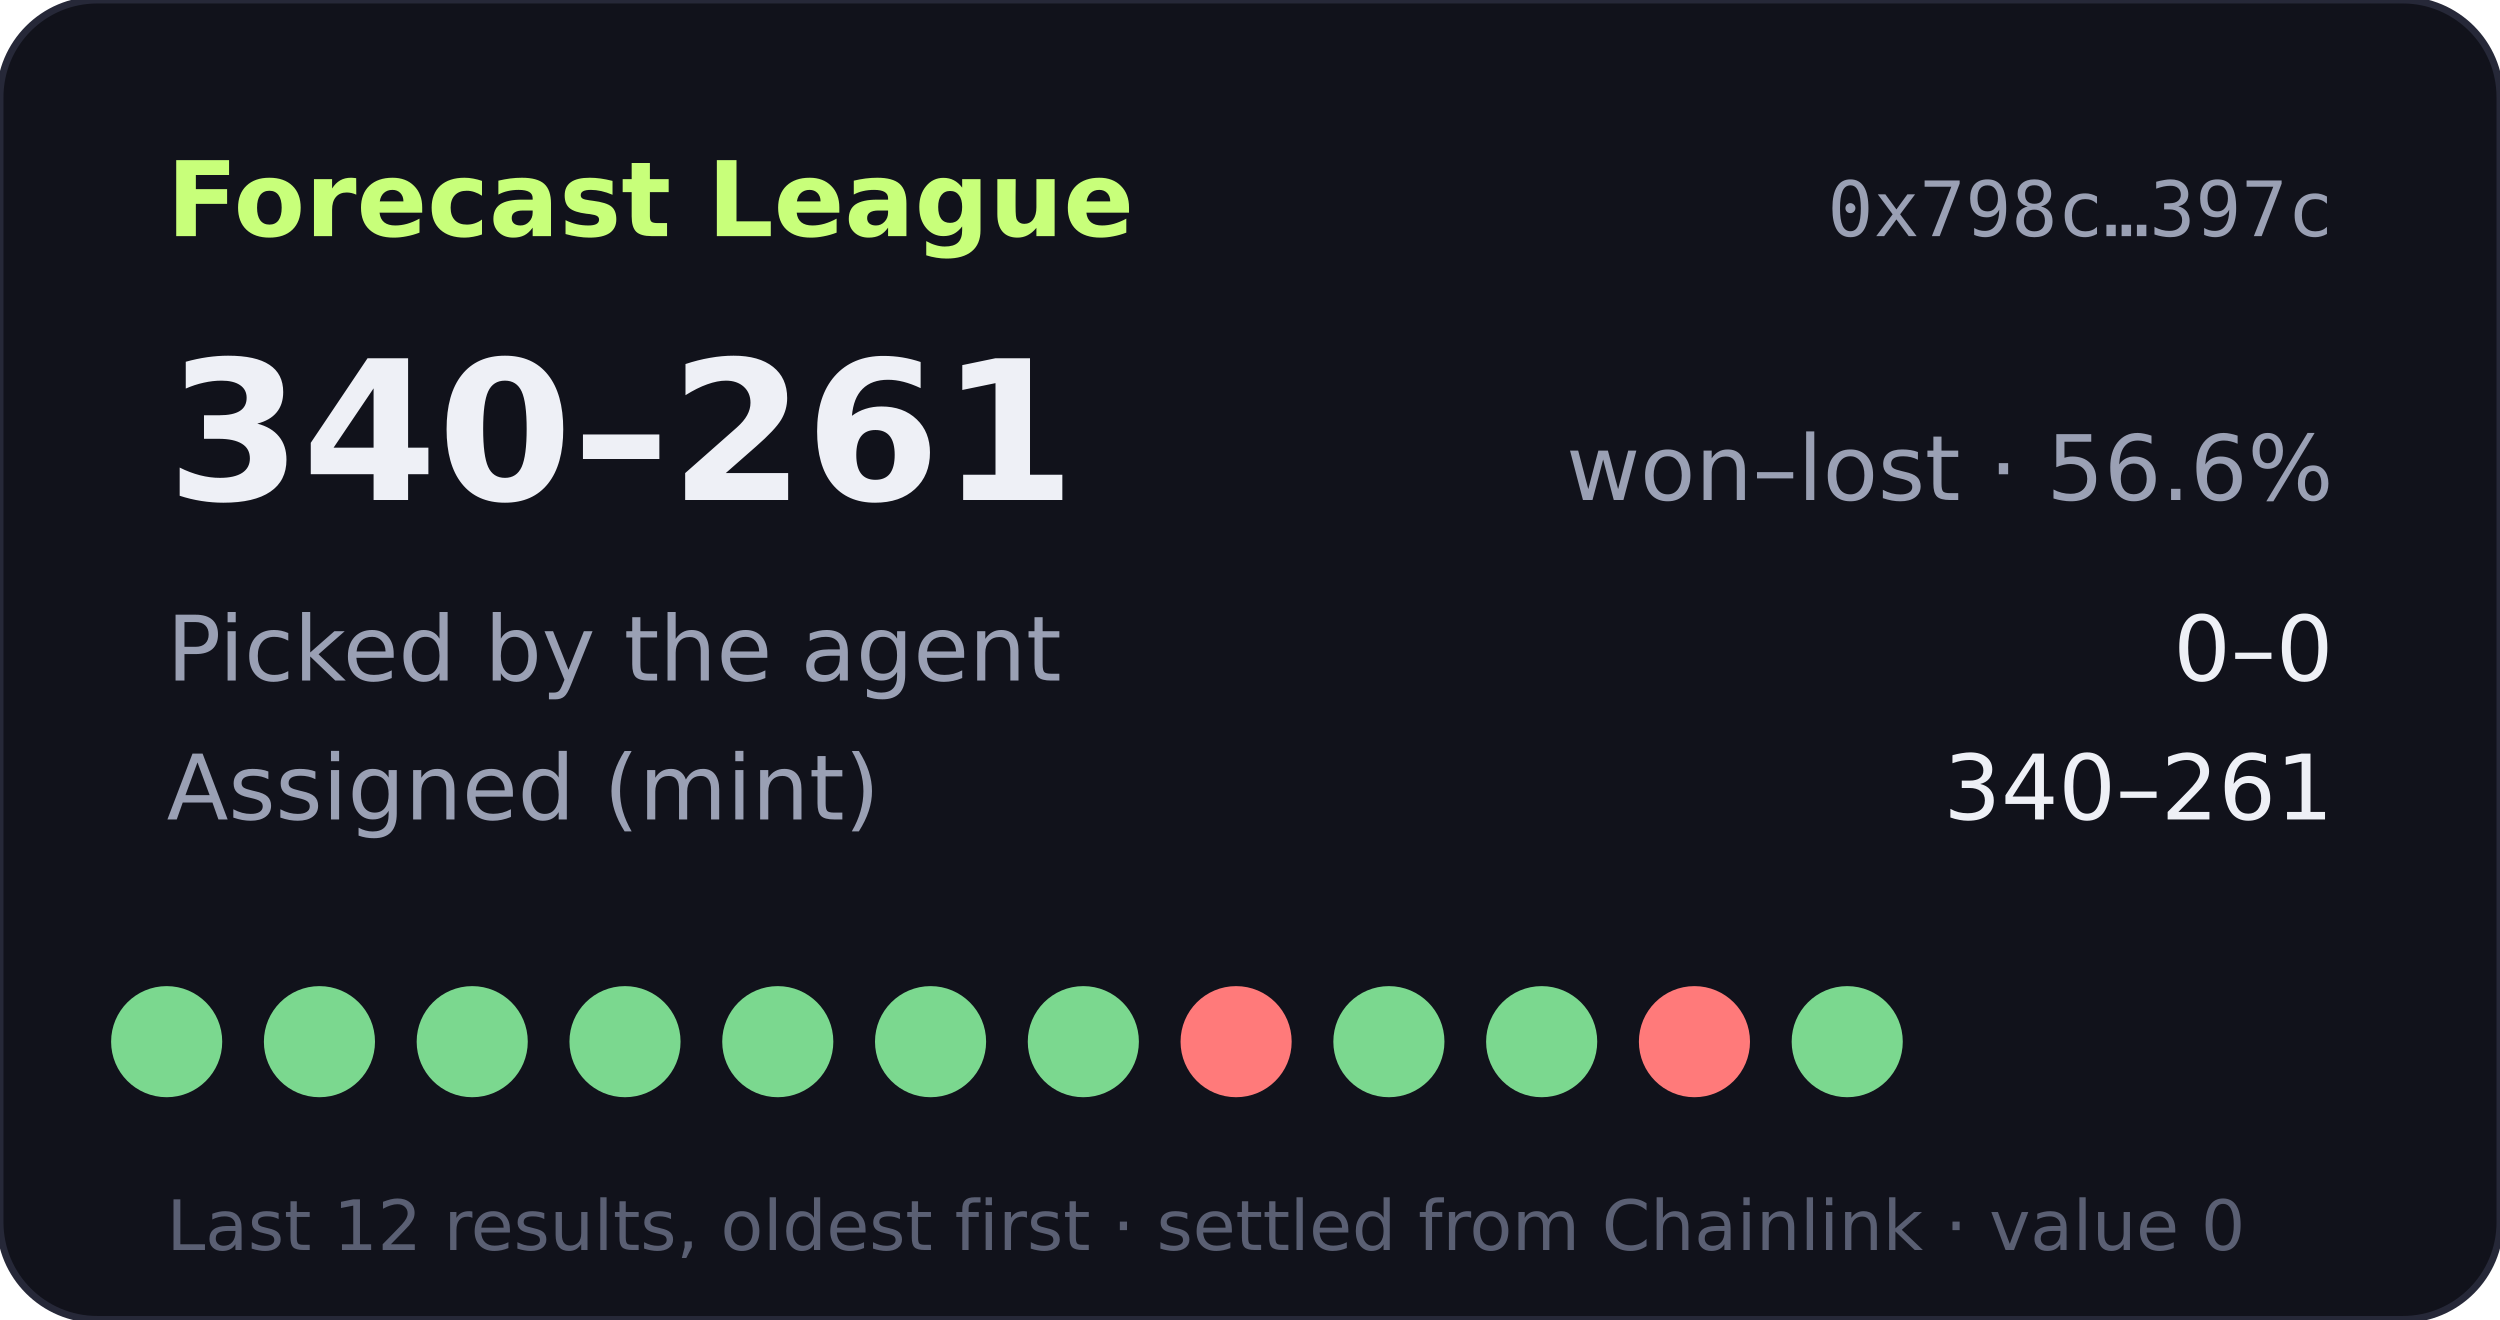
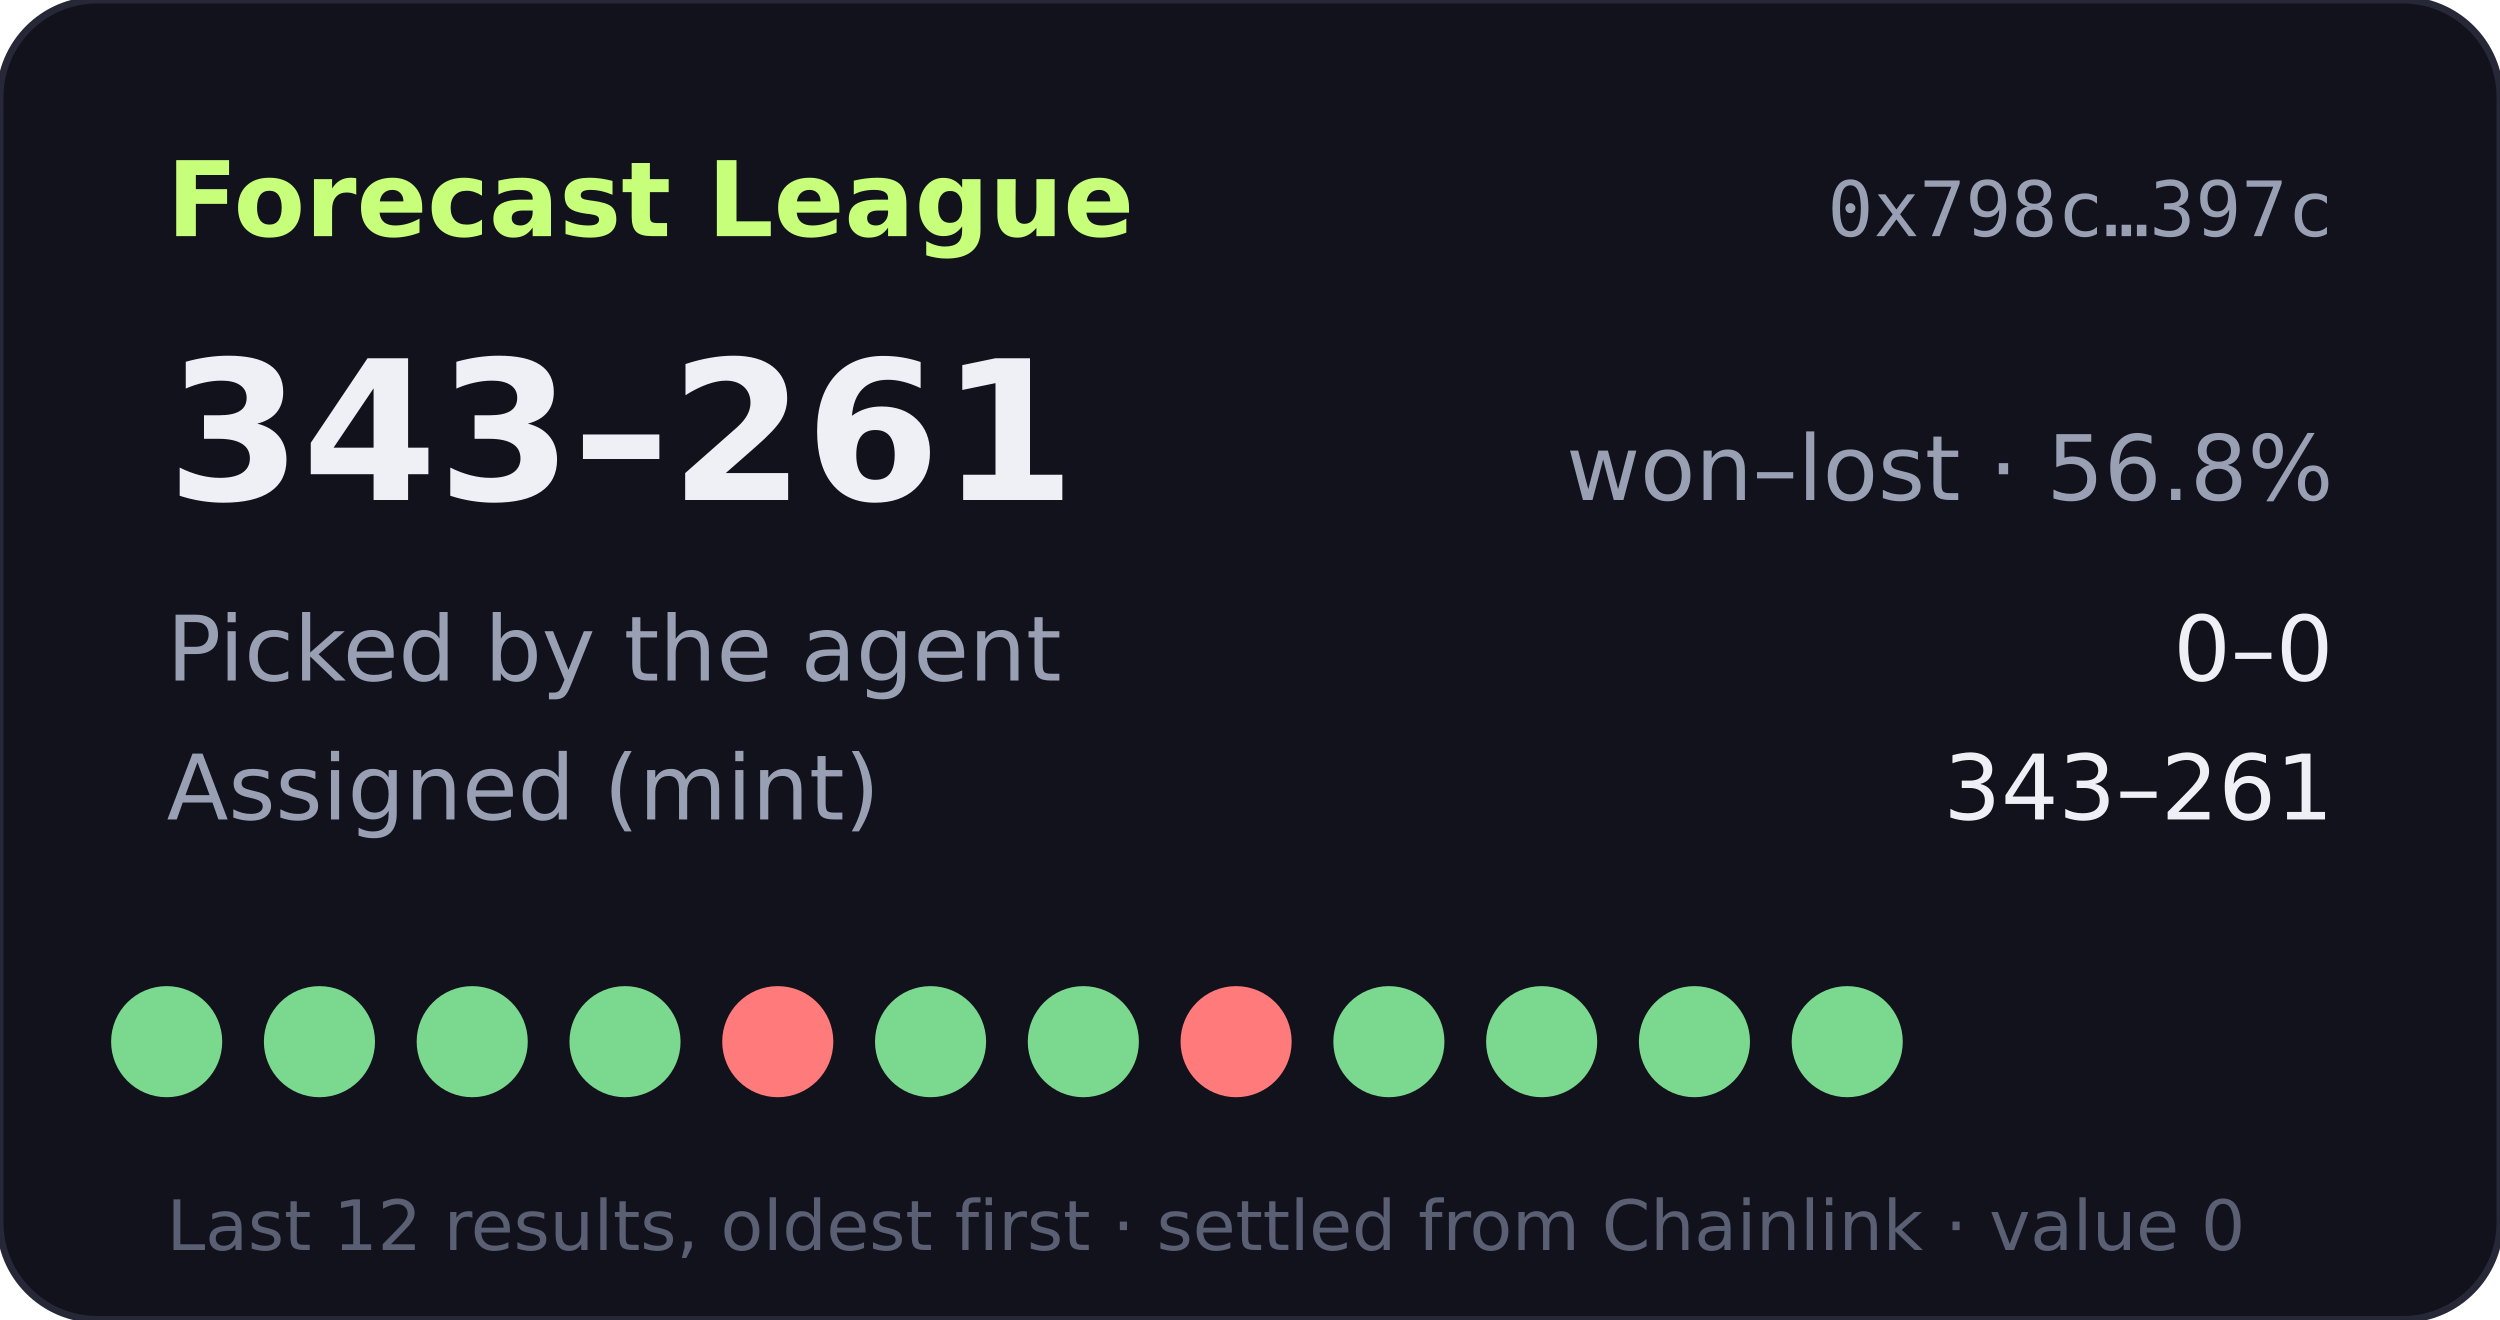
- <svg xmlns="http://www.w3.org/2000/svg" width="360" height="190" viewBox="0 0 360 190" role="img" aria-label="Forecast League record 340-261">
+ <svg xmlns="http://www.w3.org/2000/svg" width="360" height="190" viewBox="0 0 360 190" role="img" aria-label="Forecast League record 343-261">
  <rect width="360" height="190" rx="14" fill="#11121b" stroke="#262838" />
  <text x="24" y="34" fill="#c8ff7a" font-size="15" font-weight="700" font-family="Verdana,DejaVu Sans,sans-serif">Forecast League</text>
  <text x="336" y="34" fill="#9aa0b4" font-size="11" text-anchor="end" font-family="monospace">0x798c…397c</text>
  <g font-family="Verdana,DejaVu Sans,sans-serif">
-     <text x="24" y="72" fill="#eef0f6" font-size="28" font-weight="700">340–261</text>
-     <text x="336" y="72" fill="#9aa0b4" font-size="13" text-anchor="end">won–lost · 56.6%</text>
+     <text x="24" y="72" fill="#eef0f6" font-size="28" font-weight="700">343–261</text>
+     <text x="336" y="72" fill="#9aa0b4" font-size="13" text-anchor="end">won–lost · 56.8%</text>
    <text x="24" y="98" fill="#9aa0b4" font-size="13">Picked by the agent</text>
    <text x="336" y="98" fill="#eef0f6" font-size="13" text-anchor="end">0–0</text>
    <text x="24" y="118" fill="#9aa0b4" font-size="13">Assigned (mint)</text>
-     <text x="336" y="118" fill="#eef0f6" font-size="13" text-anchor="end">340–261</text>
+     <text x="336" y="118" fill="#eef0f6" font-size="13" text-anchor="end">343–261</text>
    <circle cx="24" cy="150" r="8" fill="#7bd88f" />
    <circle cx="46" cy="150" r="8" fill="#7bd88f" />
    <circle cx="68" cy="150" r="8" fill="#7bd88f" />
    <circle cx="90" cy="150" r="8" fill="#7bd88f" />
-     <circle cx="112" cy="150" r="8" fill="#7bd88f" />
+     <circle cx="112" cy="150" r="8" fill="#ff7a7a" />
    <circle cx="134" cy="150" r="8" fill="#7bd88f" />
    <circle cx="156" cy="150" r="8" fill="#7bd88f" />
    <circle cx="178" cy="150" r="8" fill="#ff7a7a" />
    <circle cx="200" cy="150" r="8" fill="#7bd88f" />
    <circle cx="222" cy="150" r="8" fill="#7bd88f" />
-     <circle cx="244" cy="150" r="8" fill="#ff7a7a" />
+     <circle cx="244" cy="150" r="8" fill="#7bd88f" />
    <circle cx="266" cy="150" r="8" fill="#7bd88f" />
    <text x="24" y="180" fill="#5a5f73" font-size="10">Last 12 results, oldest first · settled from Chainlink · value 0</text>
  </g>
</svg>
